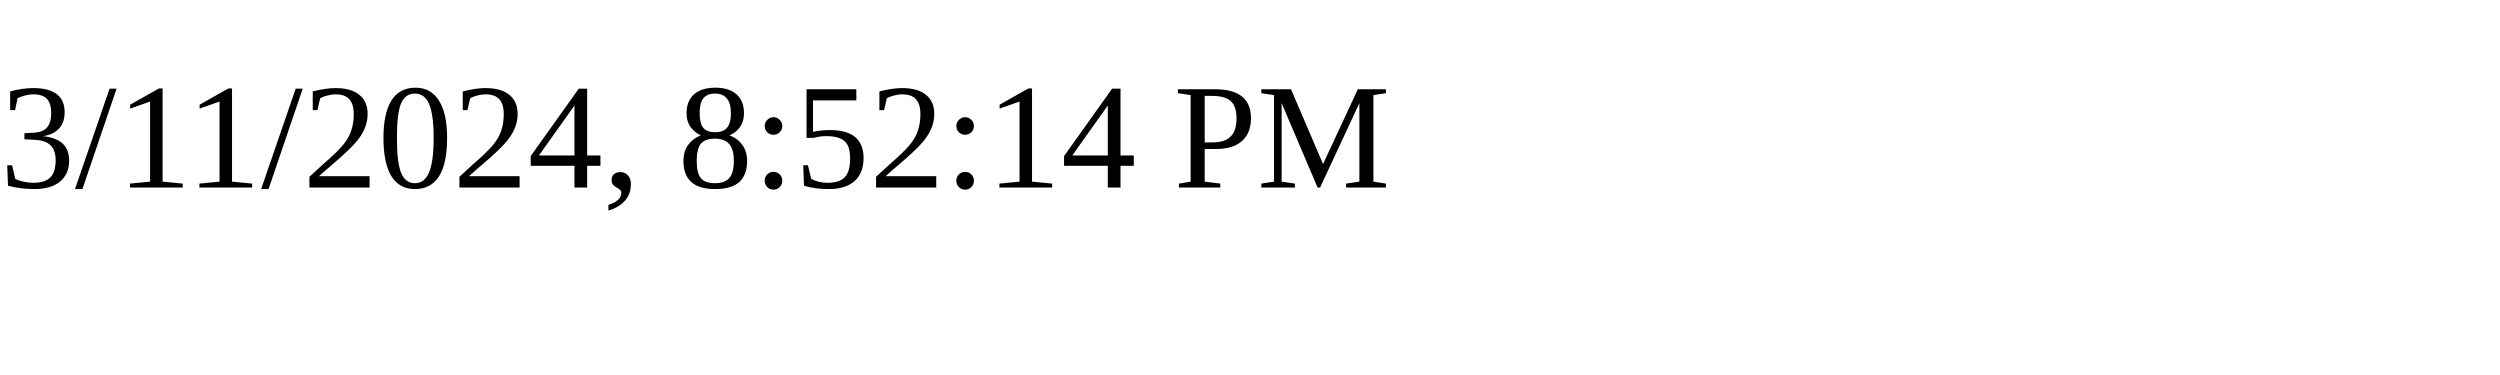
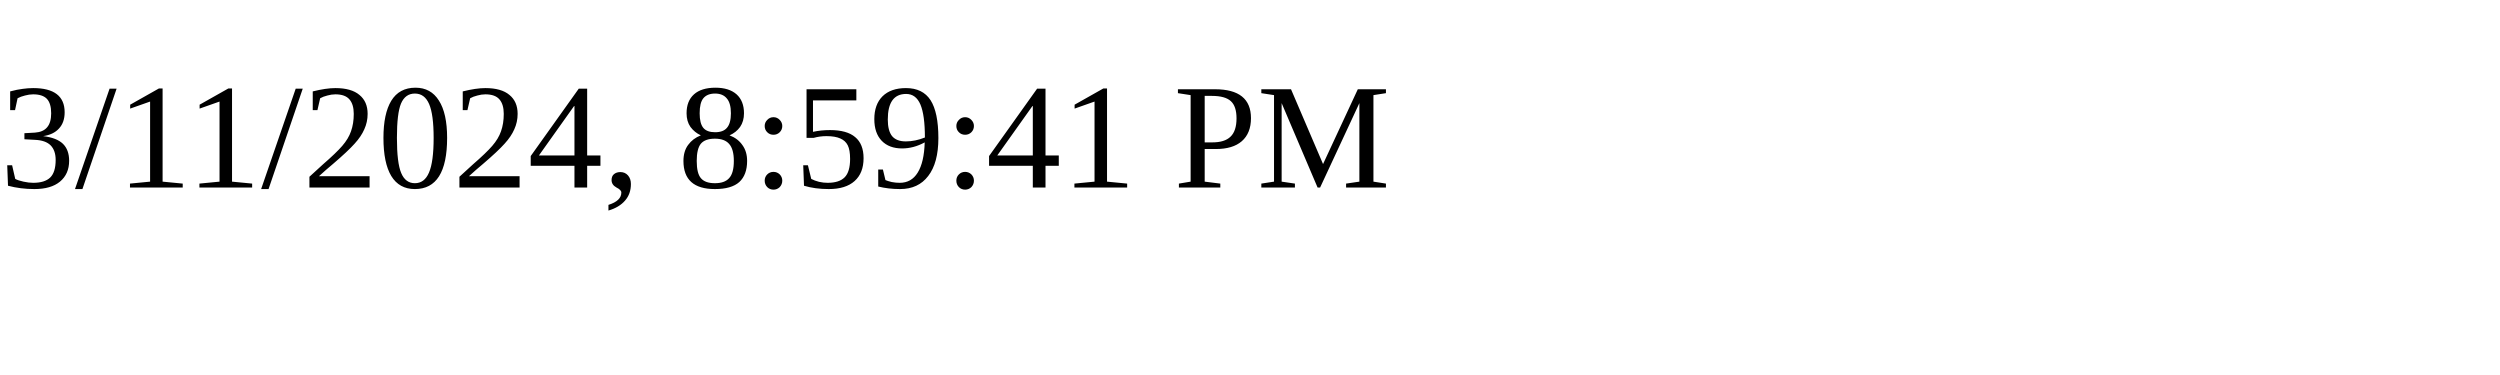
<svg xmlns="http://www.w3.org/2000/svg" height="30" width="200">
-   <text x="0" y="15">3/11/2024, 8:52:14 PM</text>
+   <text x="0" y="15">3/11/2024, 8:59:41 PM</text>
</svg>
